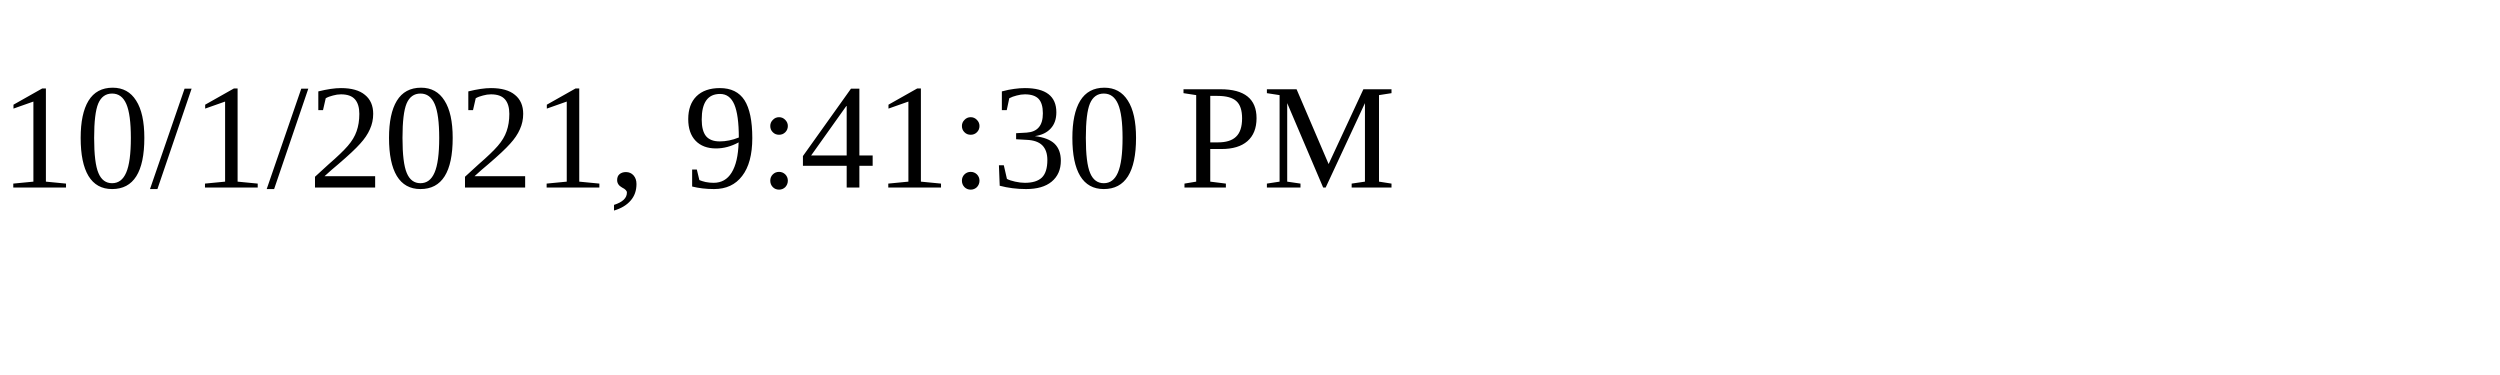
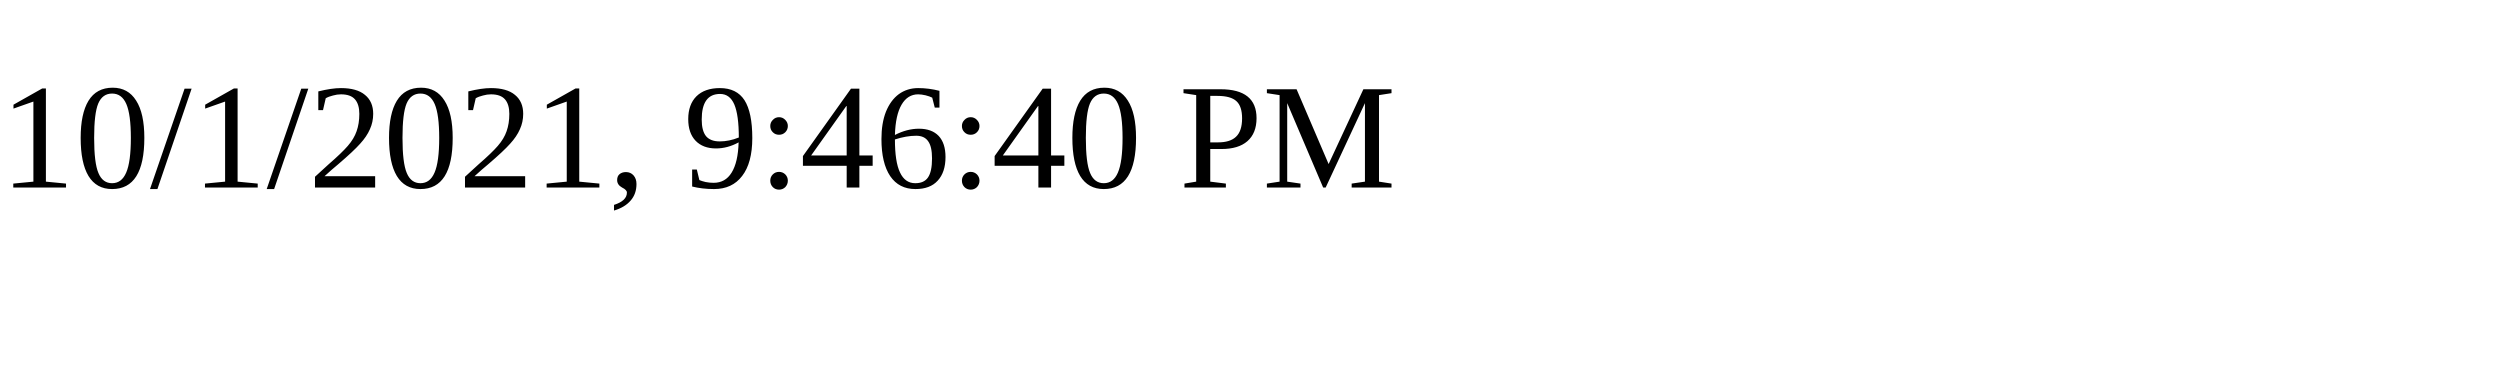
<svg xmlns="http://www.w3.org/2000/svg" height="30" width="200">
-   <text x="0" y="15">10/1/2021, 9:41:30 PM</text>
+   <text x="0" y="15">10/1/2021, 9:46:40 PM</text>
</svg>
